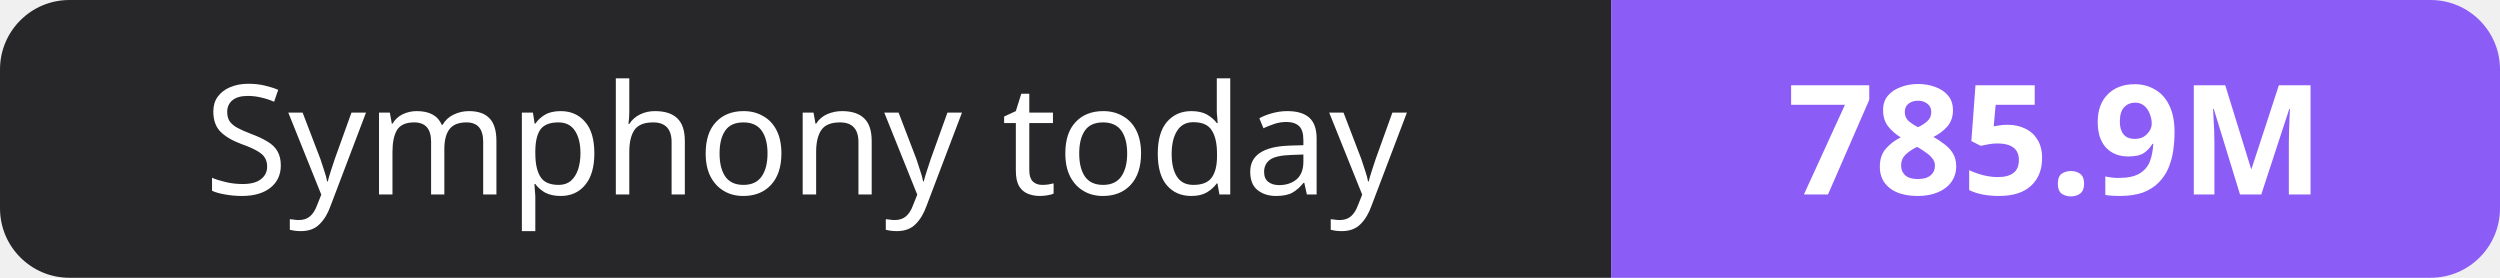
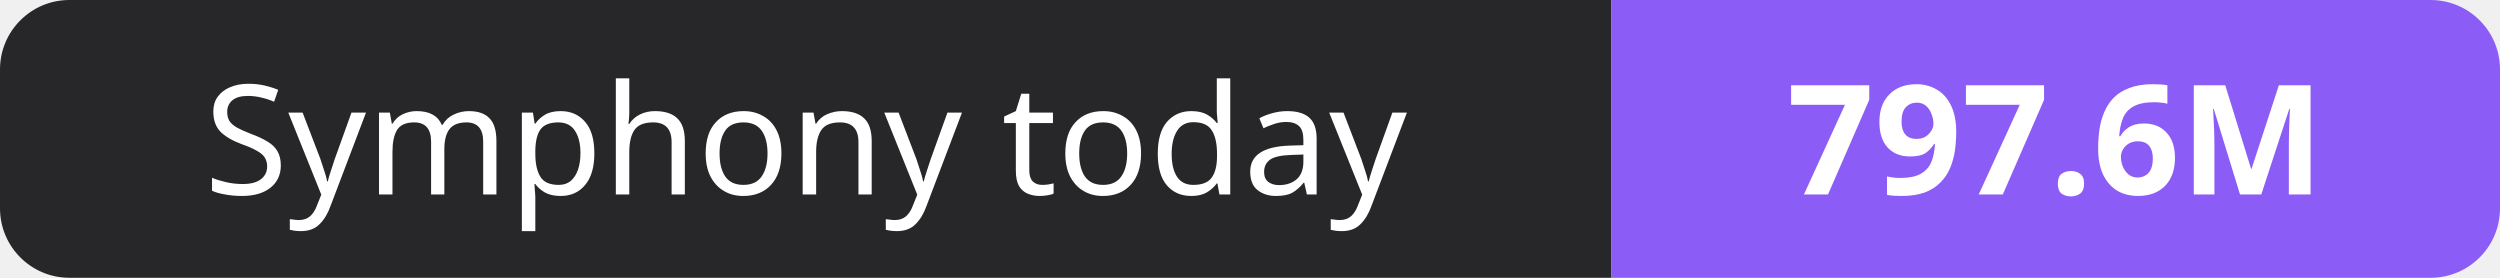
- <svg xmlns="http://www.w3.org/2000/svg" width="180" height="20" role="img" aria-label="Symphony today: 785.9M">
+ <svg xmlns="http://www.w3.org/2000/svg" width="180" height="20" role="img" aria-label="Symphony today: 797.6M">
  <clipPath id="r">
    <rect width="180" height="20" rx="5" fill="#fff" />
  </clipPath>
  <g clip-path="url(#r)">
    <rect width="116" height="20" fill="#27272a" />
    <rect x="116" width="64" height="20" fill="#8b5cf6" />
  </g>
  <g fill="#fff" text-anchor="middle" font-family="Verdana,Geneva,sans-serif" font-size="11">
    <text x="58.0" y="14">Symphony today</text>
-     <text x="148.0" y="14" font-weight="700">785.9M</text>
+     <text x="148.0" y="14" font-weight="700">797.6M</text>
  </g>
</svg>
